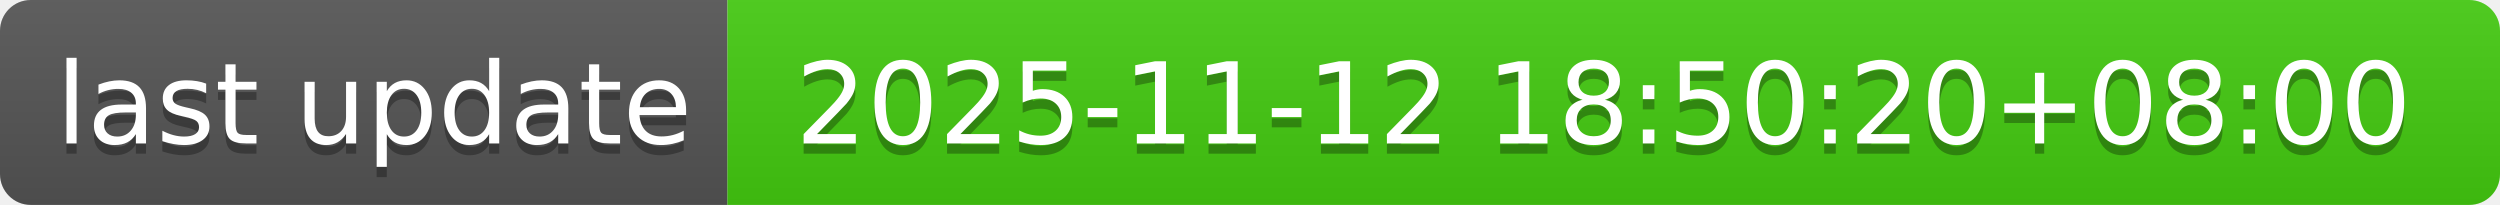
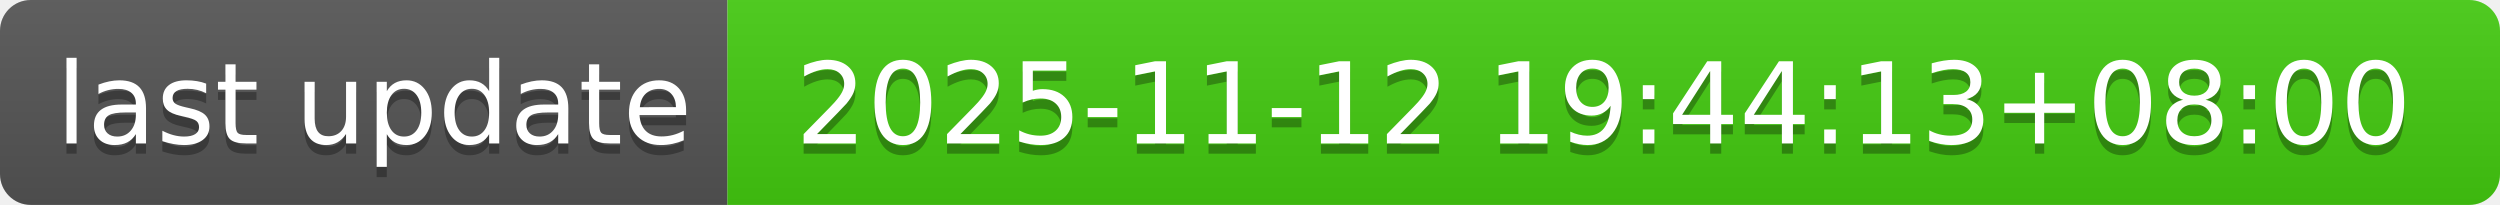
- <svg xmlns="http://www.w3.org/2000/svg" width="244" height="20" role="img" aria-label="last update: 2025-11-12 18:50:20+08:00">
+ <svg xmlns="http://www.w3.org/2000/svg" width="244" height="20" role="img" aria-label="last update: 2025-11-12 19:44:13+08:00">
  <linearGradient id="s" x2="0" y2="100%">
    <stop offset="0" stop-color="#bbb" stop-opacity=".1" />
    <stop offset="1" stop-opacity=".1" />
  </linearGradient>
  <clipPath id="r">
    <rect width="244" height="20" rx="3" fill="#fff" />
  </clipPath>
  <g clip-path="url(#r)">
    <rect width="71" height="20" fill="#555" />
    <rect x="71" width="173" height="20" fill="#4c1" />
    <rect width="244" height="20" fill="url(#s)" />
  </g>
  <g fill="#fff" text-anchor="middle" font-family="Verdana,Geneva,DejaVu Sans,sans-serif" text-rendering="geometricPrecision" font-size="110">
    <text aria-hidden="true" x="365" y="150" fill="#010101" fill-opacity=".3" transform="scale(.1)" textLength="610">last update</text>
    <text x="365" y="140" transform="scale(.1)" fill="#fff" textLength="610">last update</text>
-     <text aria-hidden="true" x="1565" y="150" fill="#010101" fill-opacity=".3" transform="scale(.1)" textLength="1630">2025-11-12 18:50:20+08:00</text>
-     <text x="1565" y="140" transform="scale(.1)" fill="#fff" textLength="1630">2025-11-12 18:50:20+08:00</text>
+     <text aria-hidden="true" x="1565" y="150" fill="#010101" fill-opacity=".3" transform="scale(.1)" textLength="1630">2025-11-12 19:44:13+08:00</text>
+     <text x="1565" y="140" transform="scale(.1)" fill="#fff" textLength="1630">2025-11-12 19:44:13+08:00</text>
  </g>
</svg>
